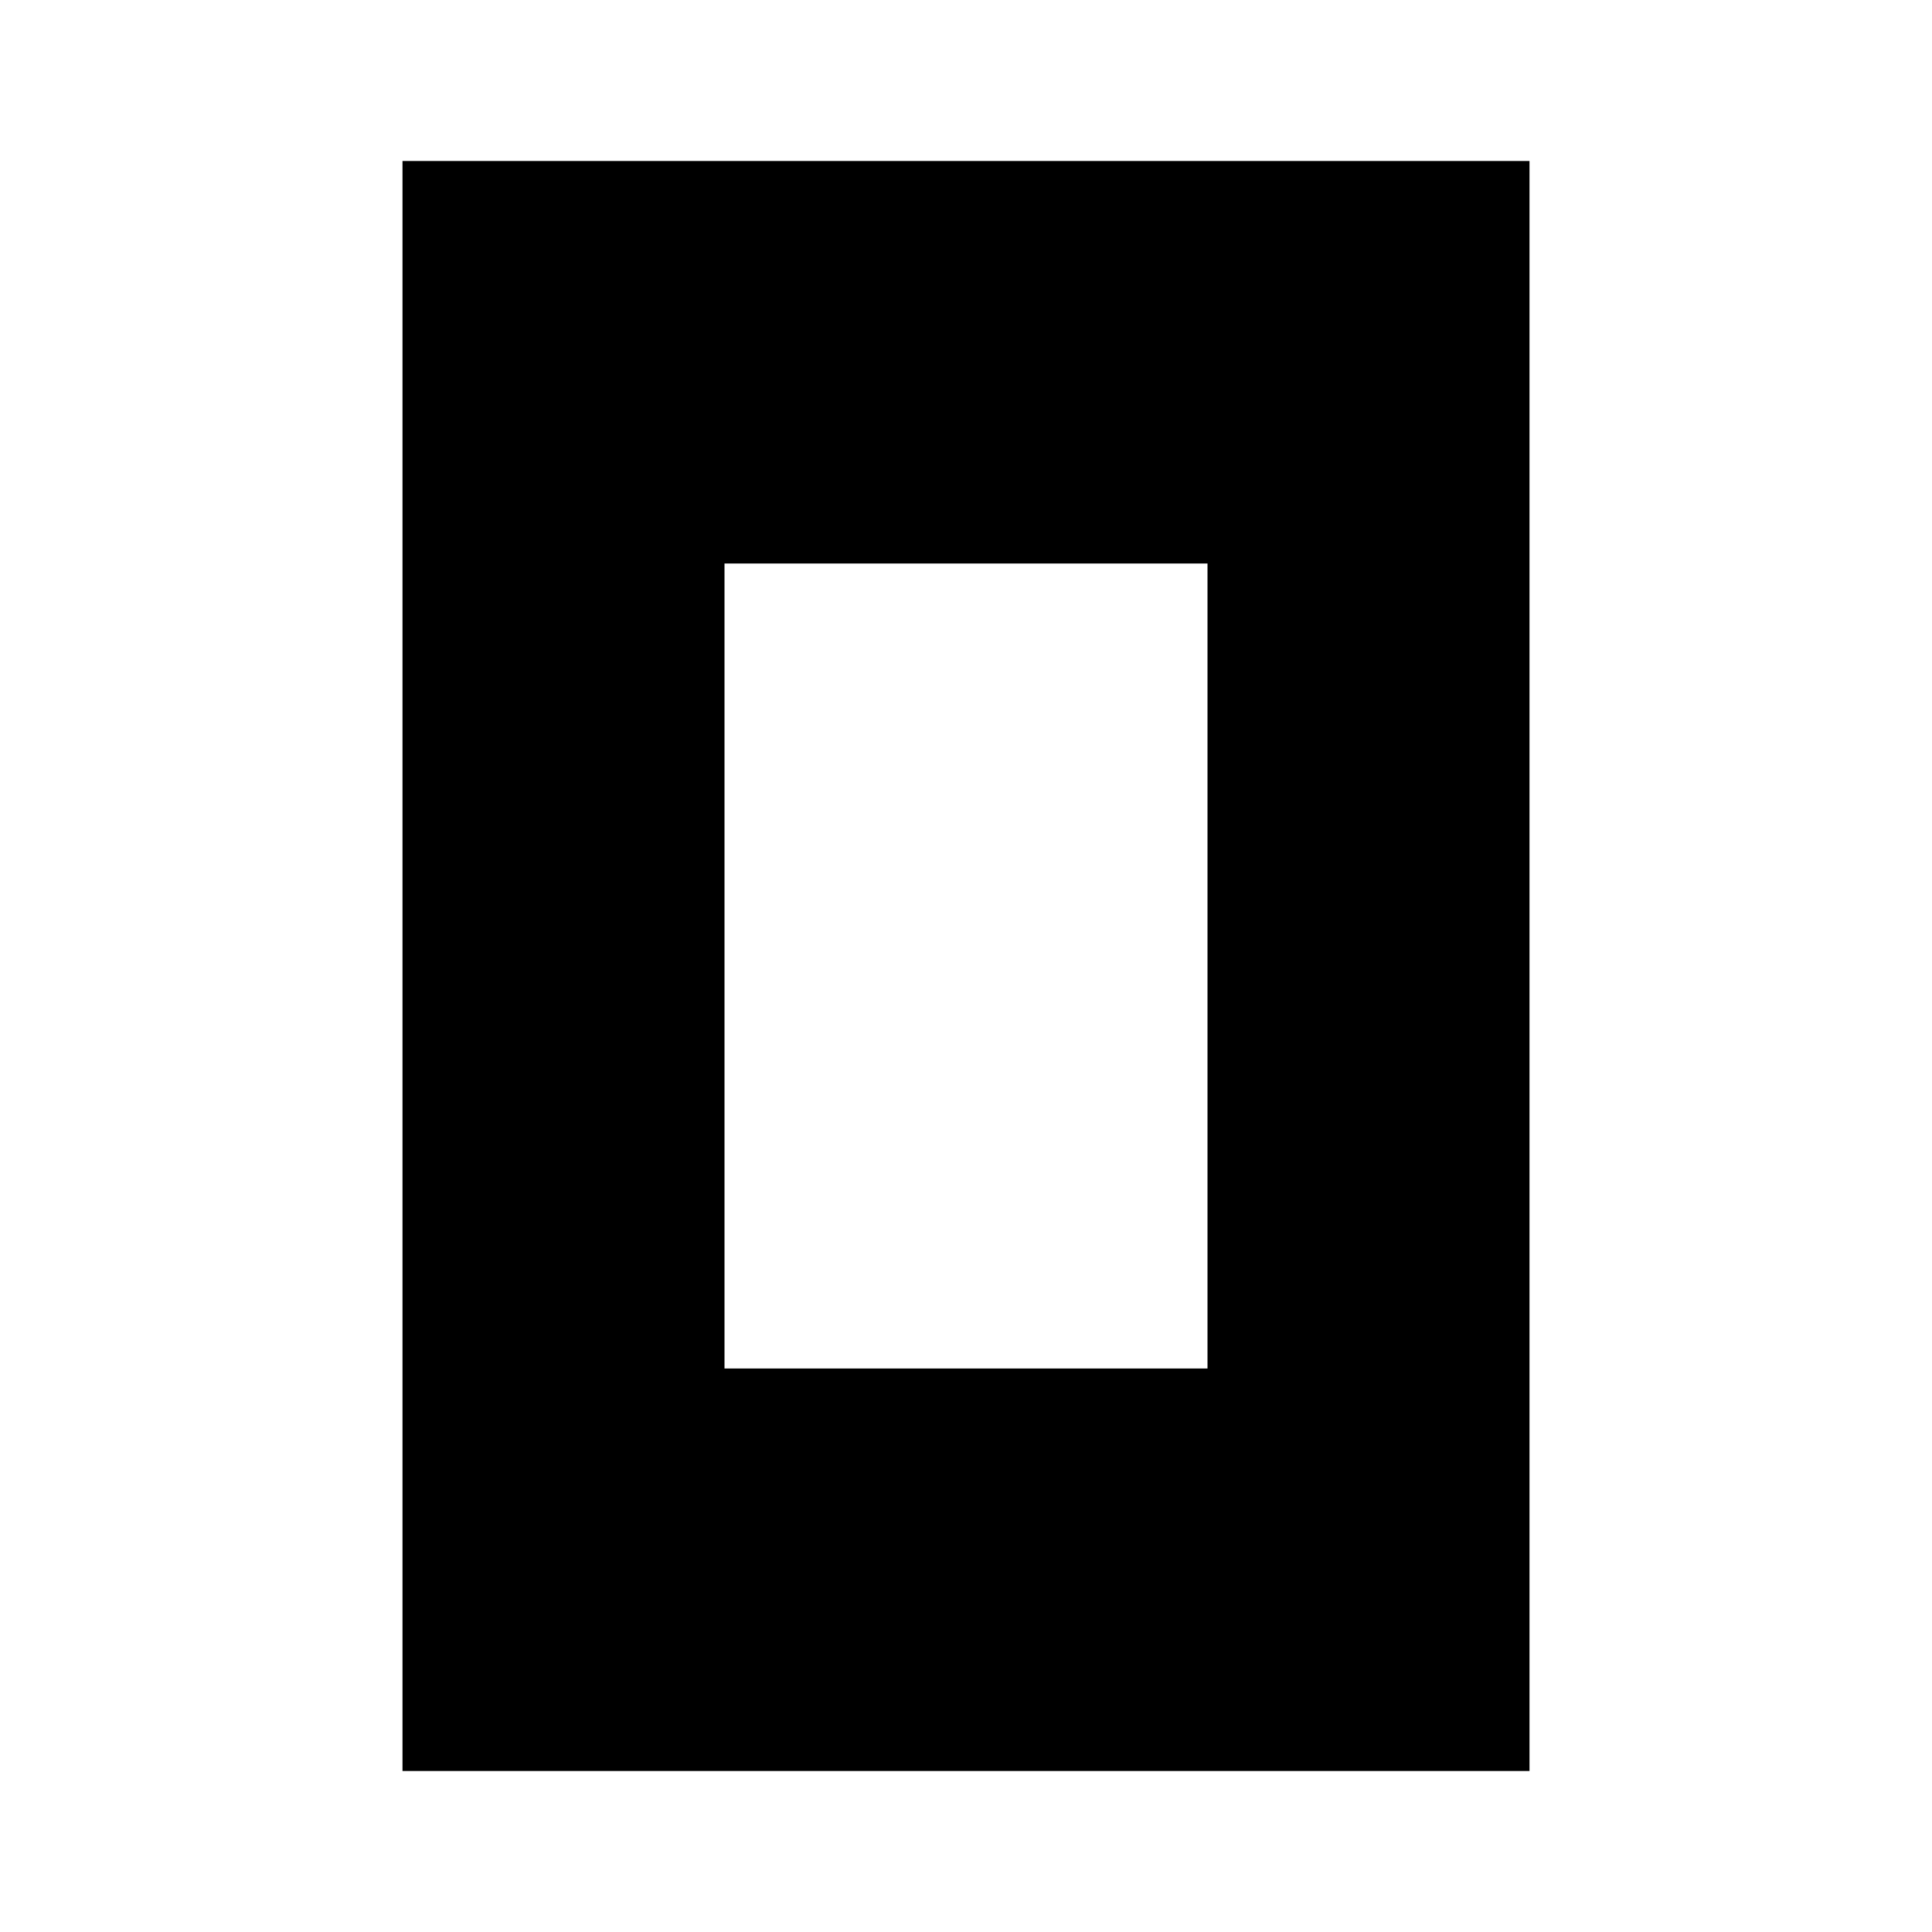
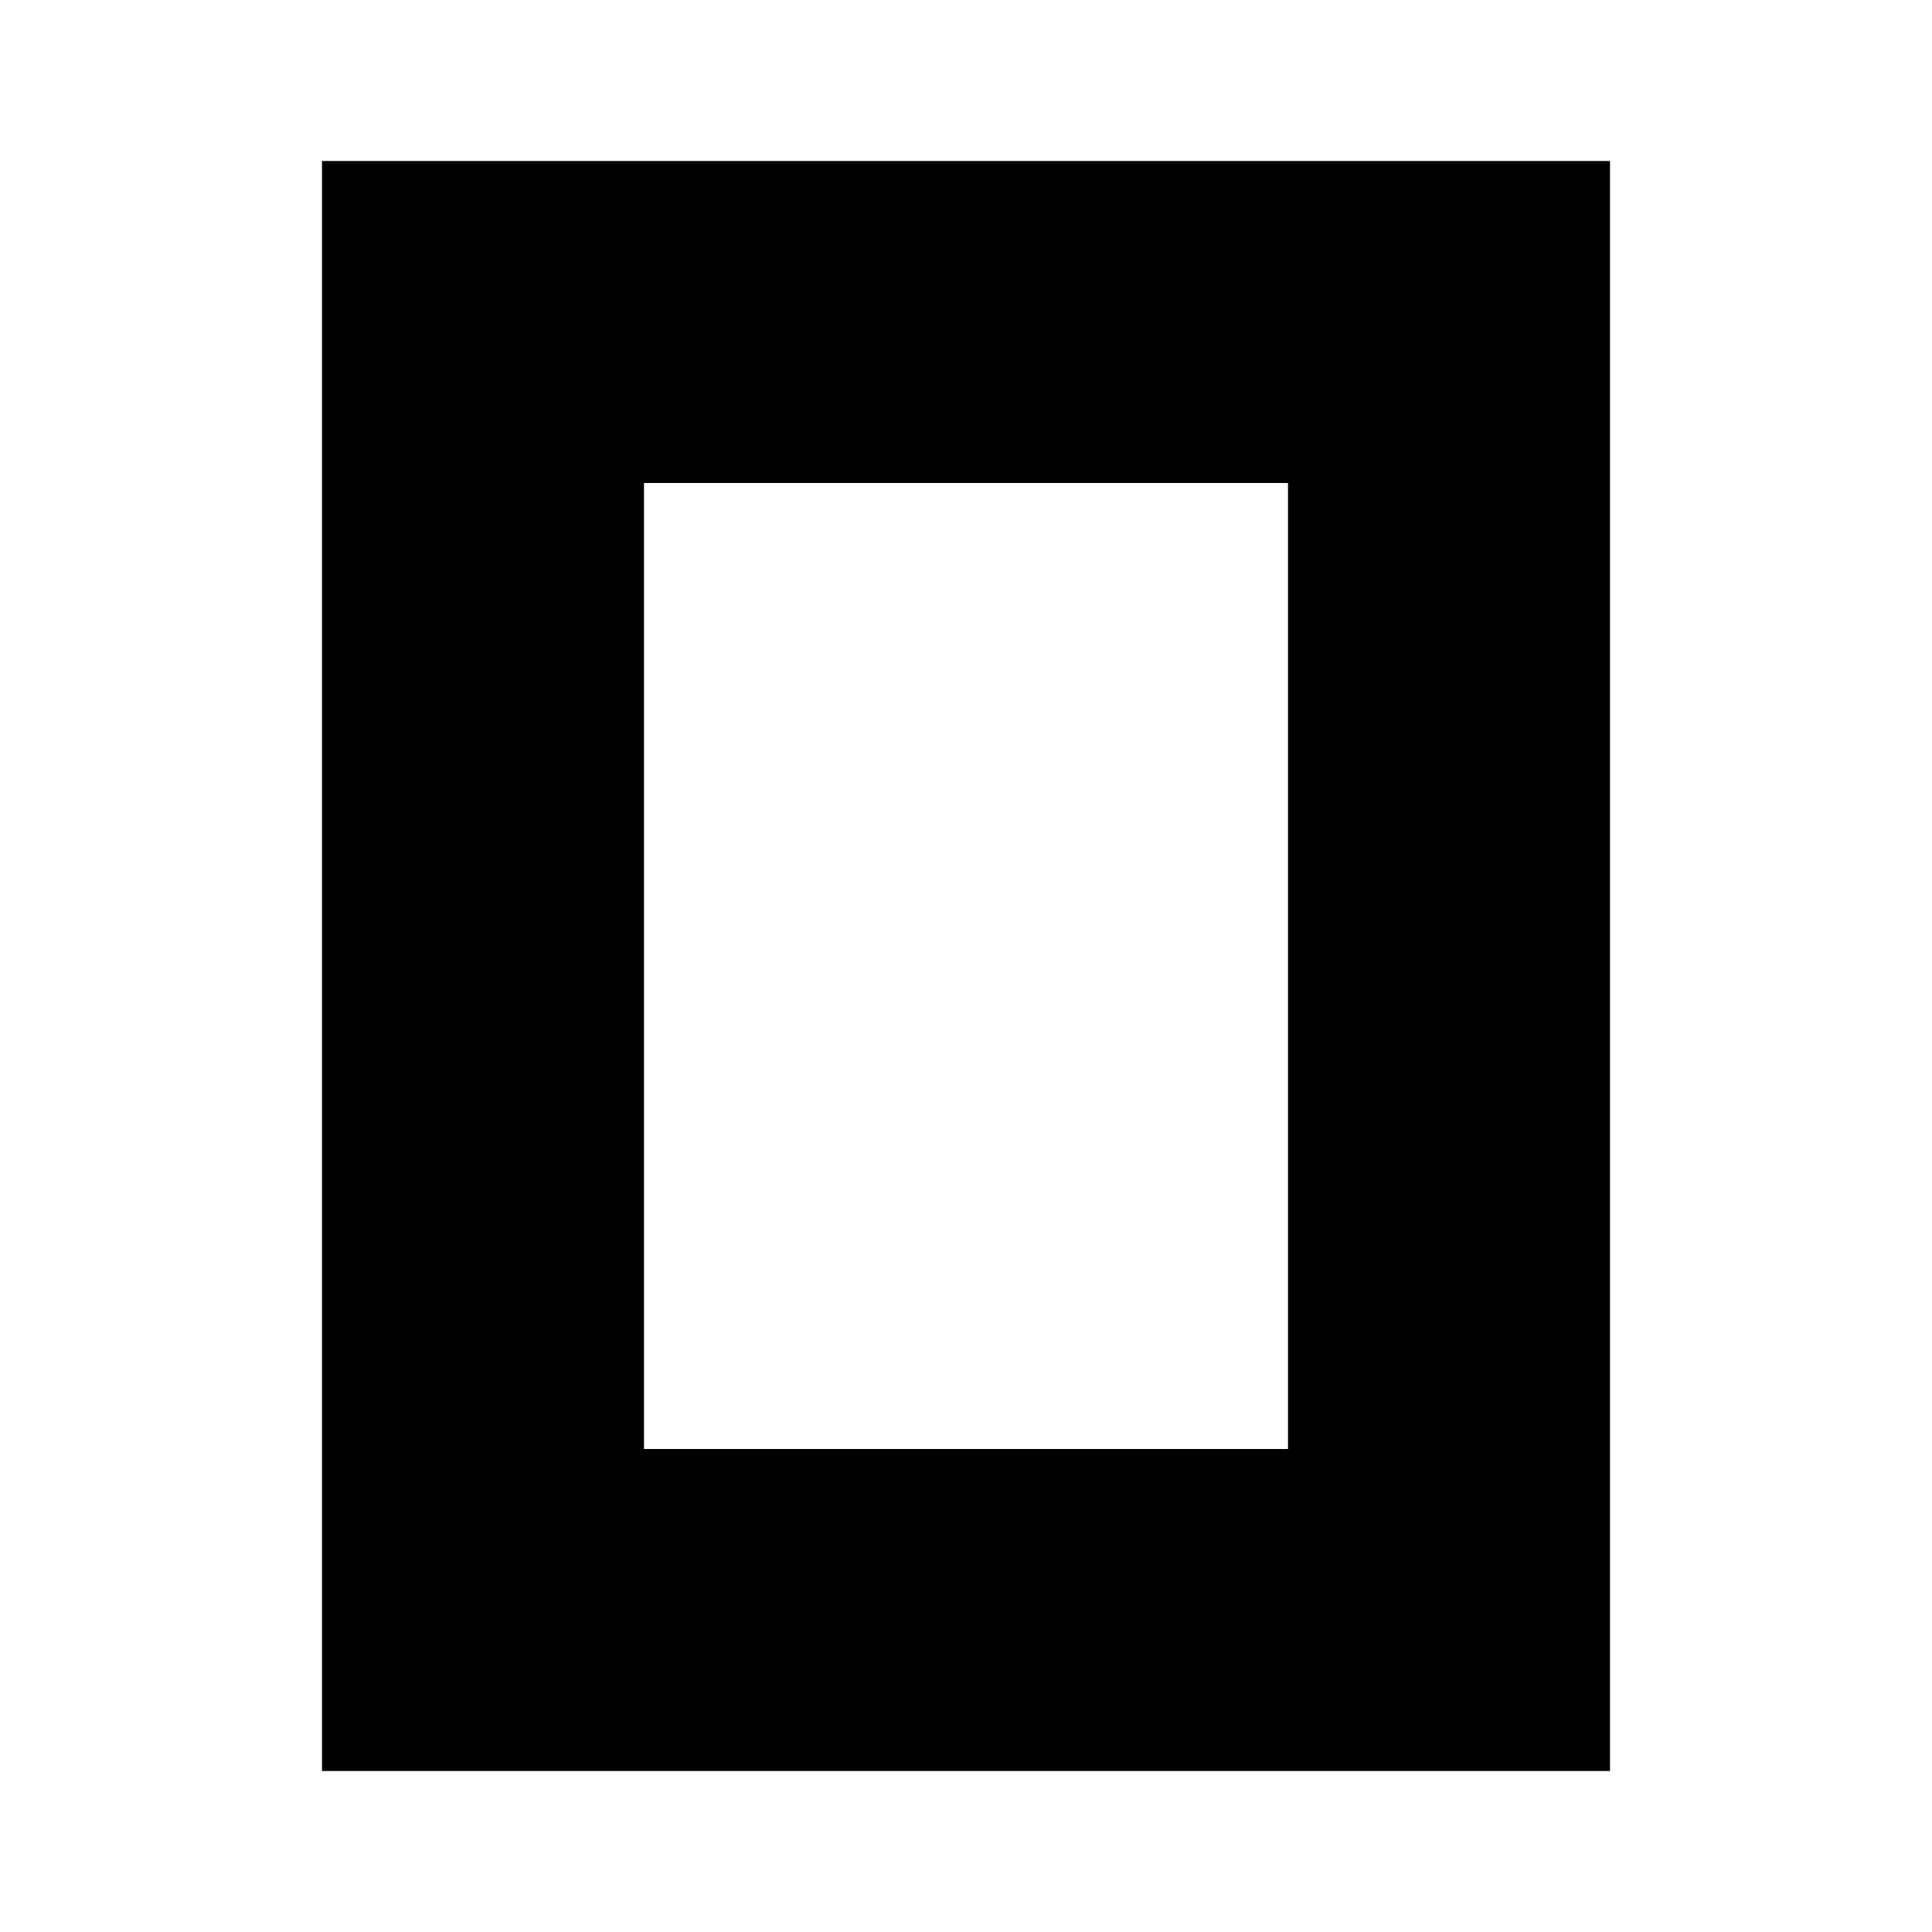
- <svg xmlns="http://www.w3.org/2000/svg" viewBox="0 0 24 24">
-   <path fill-rule="evenodd" d="M5 2h14v20H5V2zm4 5v10h6V7H9z" />
+ <svg xmlns="http://www.w3.org/2000/svg" fill="currentColor" fill-rule="evenodd" height="96" viewBox="0 0 24 24" width="96">
+   <path d="M16 6H8v12h8V6zm4 16H4V2h16v20z" />
</svg>
